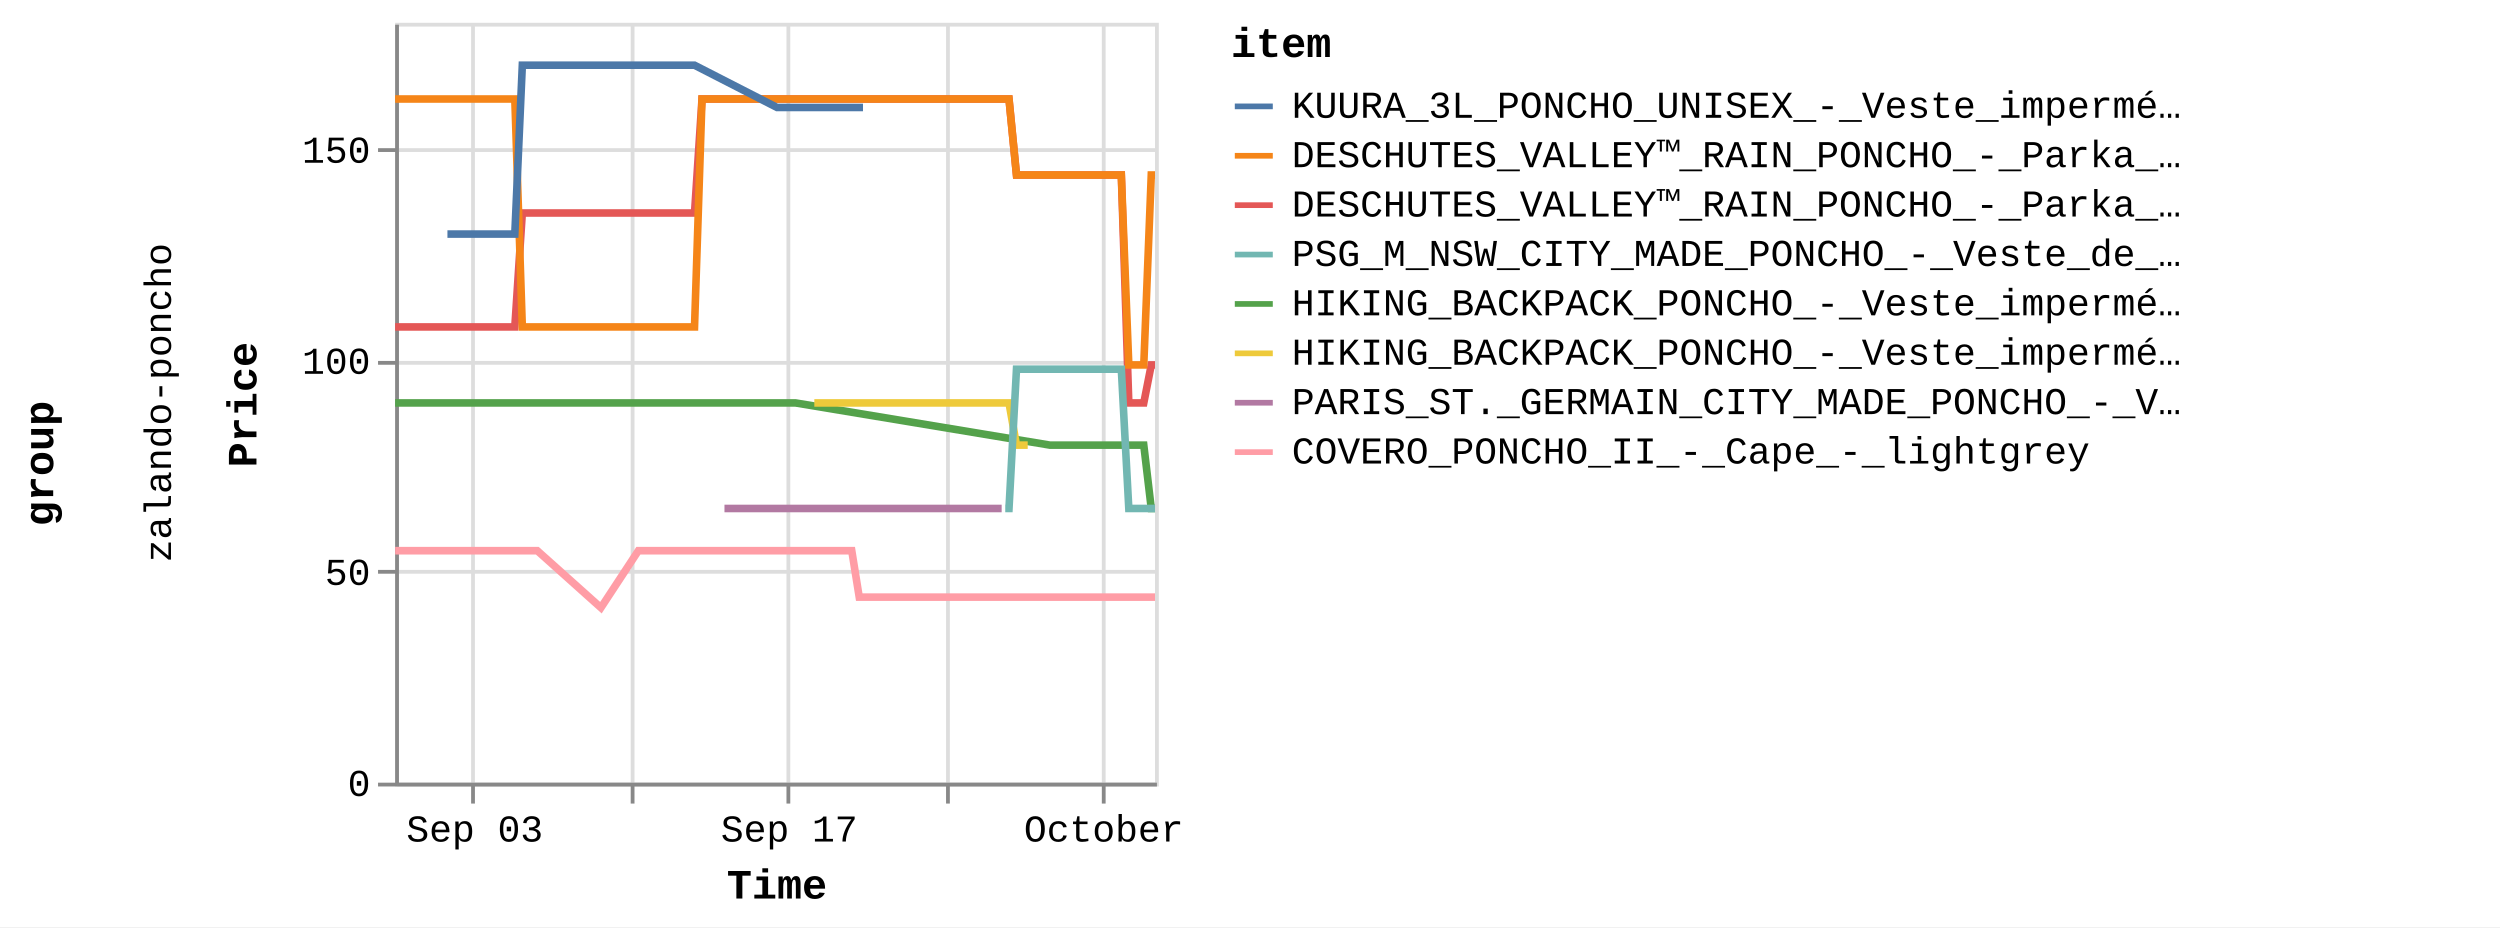
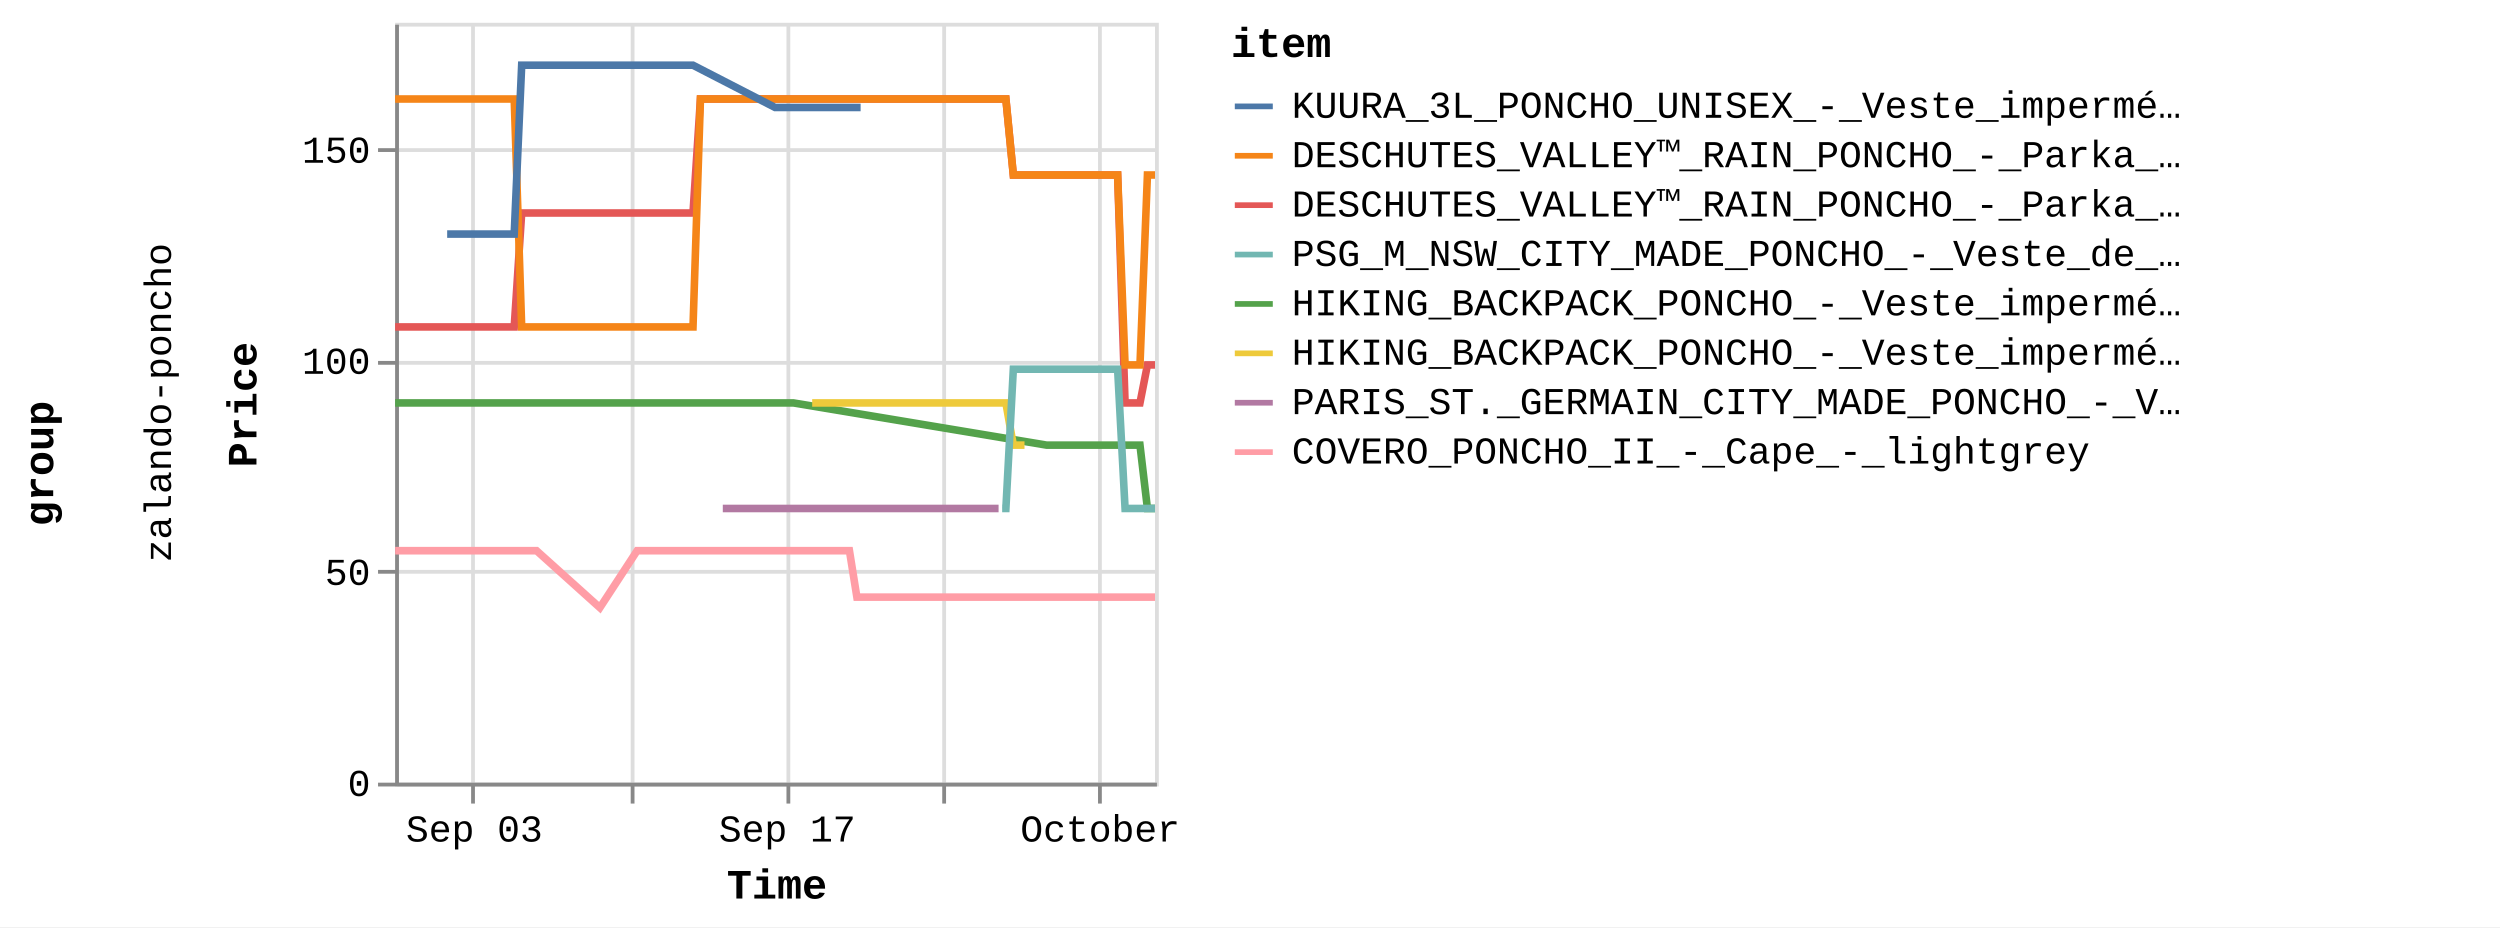
<svg xmlns="http://www.w3.org/2000/svg" version="1.1" class="marks" width="658" height="244" viewBox="0 0 658 244">
  <rect width="658" height="244" fill="white" />
  <g fill="none" stroke-miterlimit="10" transform="translate(104,6)">
    <g class="mark-group role-frame root" role="graphics-object" aria-roledescription="group mark container">
      <g transform="translate(0,0)">
        <path class="background" aria-hidden="true" d="M0,0h0v0h0Z" />
        <g>
          <g class="mark-group role-row-title row-title" role="graphics-object" aria-roledescription="group mark container">
            <g transform="translate(-78,116)">
              <path class="background" aria-hidden="true" d="M0,0h0v0h0Z" />
              <g>
                <g class="mark-group role-title">
                  <g transform="translate(-21,0)">
                    <path class="background" aria-hidden="true" d="M0,0h0v0h0Z" pointer-events="none" />
                    <g>
                      <g class="mark-text role-title-text" role="graphics-symbol" aria-roledescription="title" aria-label="Title text 'group'" pointer-events="none">
                        <text text-anchor="middle" transform="translate(0,0) rotate(-90) translate(0,9)" font-family="Liberation Mono" font-size="11px" font-weight="bold" fill="#000" opacity="1">group</text>
                      </g>
                    </g>
                    <path class="foreground" aria-hidden="true" d="" pointer-events="none" display="none" />
                  </g>
                </g>
              </g>
              <path class="foreground" aria-hidden="true" d="" display="none" />
            </g>
          </g>
          <g class="mark-group role-row-header row_header" role="graphics-object" aria-roledescription="group mark container">
            <g transform="translate(-47,0)">
              <path class="background" aria-hidden="true" d="M0,0h0v200h0Z" />
              <g>
                <g class="mark-group role-title">
                  <g transform="translate(-20,100)">
                    <path class="background" aria-hidden="true" d="M0,0h0v0h0Z" pointer-events="none" />
                    <g>
                      <g class="mark-text role-title-text" role="graphics-symbol" aria-roledescription="title" aria-label="Title text 'zalando-poncho'" pointer-events="none">
                        <text text-anchor="middle" transform="translate(0,0) rotate(-90) translate(0,8)" font-family="Liberation Mono" font-size="10px" fill="#000" opacity="1">zalando-poncho</text>
                      </g>
                    </g>
                    <path class="foreground" aria-hidden="true" d="" pointer-events="none" display="none" />
                  </g>
                </g>
              </g>
              <path class="foreground" aria-hidden="true" d="" display="none" />
            </g>
          </g>
          <g class="mark-group role-scope cell" role="graphics-object" aria-roledescription="group mark container">
            <g transform="translate(0,0)">
              <path class="background" aria-hidden="true" d="M0.5,0.5h200v200h-200Z" stroke="#ddd" />
              <g>
                <g class="mark-group role-axis" aria-hidden="true">
                  <g transform="translate(0.5,200.5)">
                    <path class="background" aria-hidden="true" d="M0,0h0v0h0Z" pointer-events="none" />
                    <g>
                      <g class="mark-rule role-axis-grid" pointer-events="none">
                        <line transform="translate(20,-200)" x2="0" y2="200" stroke="#ddd" stroke-width="1" opacity="1" />
                        <line transform="translate(62,-200)" x2="0" y2="200" stroke="#ddd" stroke-width="1" opacity="1" />
                        <line transform="translate(103,-200)" x2="0" y2="200" stroke="#ddd" stroke-width="1" opacity="1" />
-                         <line transform="translate(145,-200)" x2="0" y2="200" stroke="#ddd" stroke-width="1" opacity="1" />
-                         <line transform="translate(186,-200)" x2="0" y2="200" stroke="#ddd" stroke-width="1" opacity="1" />
+                         <line transform="translate(144,-200)" x2="0" y2="200" stroke="#ddd" stroke-width="1" opacity="1" />
+                         <line transform="translate(185,-200)" x2="0" y2="200" stroke="#ddd" stroke-width="1" opacity="1" />
                      </g>
                    </g>
                    <path class="foreground" aria-hidden="true" d="" pointer-events="none" display="none" />
                  </g>
                </g>
                <g class="mark-group role-axis" aria-hidden="true">
                  <g transform="translate(0.5,0.5)">
                    <path class="background" aria-hidden="true" d="M0,0h0v0h0Z" pointer-events="none" />
                    <g>
                      <g class="mark-rule role-axis-grid" pointer-events="none">
                        <line transform="translate(0,200)" x2="200" y2="0" stroke="#ddd" stroke-width="1" opacity="1" />
                        <line transform="translate(0,144)" x2="200" y2="0" stroke="#ddd" stroke-width="1" opacity="1" />
                        <line transform="translate(0,89)" x2="200" y2="0" stroke="#ddd" stroke-width="1" opacity="1" />
                        <line transform="translate(0,33)" x2="200" y2="0" stroke="#ddd" stroke-width="1" opacity="1" />
                      </g>
                    </g>
                    <path class="foreground" aria-hidden="true" d="" pointer-events="none" display="none" />
                  </g>
                </g>
-                 <g class="mark-group role-axis" role="graphics-symbol" aria-roledescription="axis" aria-label="X-axis titled 'Time' for a time scale with values from Wednesday, 30 August 2023, 12:58:24 PM to Tuesday, 03 October 2023, 8:51:00 AM">
+                 <g class="mark-group role-axis" role="graphics-symbol" aria-roledescription="axis" aria-label="X-axis titled 'Time' for a time scale with values from Wednesday, 30 August 2023, 12:58:24 PM to Tuesday, 03 October 2023, 12:59:48 PM">
                  <g transform="translate(0.5,200.5)">
                    <path class="background" aria-hidden="true" d="M0,0h0v0h0Z" pointer-events="none" />
                    <g>
                      <g class="mark-rule role-axis-tick" pointer-events="none">
                        <line transform="translate(20,0)" x2="0" y2="5" stroke="#888" stroke-width="1" opacity="1" />
                        <line transform="translate(62,0)" x2="0" y2="5" stroke="#888" stroke-width="1" opacity="1" />
                        <line transform="translate(103,0)" x2="0" y2="5" stroke="#888" stroke-width="1" opacity="1" />
-                         <line transform="translate(145,0)" x2="0" y2="5" stroke="#888" stroke-width="1" opacity="1" />
-                         <line transform="translate(186,0)" x2="0" y2="5" stroke="#888" stroke-width="1" opacity="1" />
+                         <line transform="translate(144,0)" x2="0" y2="5" stroke="#888" stroke-width="1" opacity="1" />
+                         <line transform="translate(185,0)" x2="0" y2="5" stroke="#888" stroke-width="1" opacity="1" />
                      </g>
                      <g class="mark-text role-axis-label" pointer-events="none">
-                         <text text-anchor="middle" transform="translate(20.45302,15)" font-family="Liberation Mono" font-size="10px" fill="#000" opacity="1">Sep 03</text>
-                         <text text-anchor="middle" transform="translate(61.8386,15)" font-family="Liberation Mono" font-size="10px" fill="#000" opacity="0">Sep 10</text>
-                         <text text-anchor="middle" transform="translate(103.2242,15)" font-family="Liberation Mono" font-size="10px" fill="#000" opacity="1">Sep 17</text>
-                         <text text-anchor="middle" transform="translate(144.6098,15)" font-family="Liberation Mono" font-size="10px" fill="#000" opacity="0">Sep 24</text>
-                         <text text-anchor="middle" transform="translate(185.9954,15)" font-family="Liberation Mono" font-size="10px" fill="#000" opacity="1">October</text>
+                         <text text-anchor="middle" transform="translate(20.34909,15)" font-family="Liberation Mono" font-size="10px" fill="#000" opacity="1">Sep 03</text>
+                         <text text-anchor="middle" transform="translate(61.52438,15)" font-family="Liberation Mono" font-size="10px" fill="#000" opacity="0">Sep 10</text>
+                         <text text-anchor="middle" transform="translate(102.6997,15)" font-family="Liberation Mono" font-size="10px" fill="#000" opacity="1">Sep 17</text>
+                         <text text-anchor="middle" transform="translate(143.875,15)" font-family="Liberation Mono" font-size="10px" fill="#000" opacity="0">Sep 24</text>
+                         <text text-anchor="middle" transform="translate(185.0502,15)" font-family="Liberation Mono" font-size="10px" fill="#000" opacity="1">October</text>
                      </g>
                      <g class="mark-rule role-axis-domain" pointer-events="none">
                        <line transform="translate(0,0)" x2="200" y2="0" stroke="#888" stroke-width="1" opacity="1" />
                      </g>
                      <g class="mark-text role-axis-title" pointer-events="none">
                        <text text-anchor="middle" transform="translate(100,30)" font-family="Liberation Mono" font-size="11px" font-weight="bold" fill="#000" opacity="1">Time</text>
                      </g>
                    </g>
                    <path class="foreground" aria-hidden="true" d="" pointer-events="none" display="none" />
                  </g>
                </g>
                <g class="mark-group role-axis" role="graphics-symbol" aria-roledescription="axis" aria-label="Y-axis titled 'Price' for a linear scale with values from 0 to 18,000">
                  <g transform="translate(0.5,0.5)">
                    <path class="background" aria-hidden="true" d="M0,0h0v0h0Z" pointer-events="none" />
                    <g>
                      <g class="mark-rule role-axis-tick" pointer-events="none">
                        <line transform="translate(0,200)" x2="-5" y2="0" stroke="#888" stroke-width="1" opacity="1" />
                        <line transform="translate(0,144)" x2="-5" y2="0" stroke="#888" stroke-width="1" opacity="1" />
                        <line transform="translate(0,89)" x2="-5" y2="0" stroke="#888" stroke-width="1" opacity="1" />
                        <line transform="translate(0,33)" x2="-5" y2="0" stroke="#888" stroke-width="1" opacity="1" />
                      </g>
                      <g class="mark-text role-axis-label" pointer-events="none">
                        <text text-anchor="end" transform="translate(-7,203)" font-family="Liberation Mono" font-size="10px" fill="#000" opacity="1">0</text>
                        <text text-anchor="end" transform="translate(-7,147.4444)" font-family="Liberation Mono" font-size="10px" fill="#000" opacity="1">50</text>
                        <text text-anchor="end" transform="translate(-7,91.88889)" font-family="Liberation Mono" font-size="10px" fill="#000" opacity="1">100</text>
                        <text text-anchor="end" transform="translate(-7,36.33333)" font-family="Liberation Mono" font-size="10px" fill="#000" opacity="1">150</text>
                      </g>
                      <g class="mark-rule role-axis-domain" pointer-events="none">
                        <line transform="translate(0,200)" x2="0" y2="-200" stroke="#888" stroke-width="1" opacity="1" />
                      </g>
                      <g class="mark-text role-axis-title" pointer-events="none">
                        <text text-anchor="middle" transform="translate(-35,100) rotate(-90) translate(0,-2)" font-family="Liberation Mono" font-size="11px" font-weight="bold" fill="#000" opacity="1">Price</text>
                      </g>
                    </g>
                    <path class="foreground" aria-hidden="true" d="" pointer-events="none" display="none" />
                  </g>
                </g>
                <g class="mark-group role-scope child_pathgroup" role="graphics-object" aria-roledescription="group mark container">
                  <g transform="translate(0,0)">
                    <path class="background" aria-hidden="true" d="M0,0h200v200h-200Z" />
                    <g>
                      <g class="mark-line role-mark child_marks" role="graphics-object" aria-roledescription="line mark container">
-                         <path aria-label="Time: Aug 30, 2023; Price: 10795; item: DESCHUTES_VALLEY™_RAIN_PONCHO_-_Parka_-_black" role="graphics-symbol" aria-roledescription="line mark" d="M0,80.056L0.96,80.056L1.94,80.056L3.911,80.056L4.895,80.056L5.914,80.056L6.867,80.056L7.851,80.056L9.825,80.056L10.808,80.056L11.824,80.056L12.778,80.056L13.764,80.056L15.735,80.056L16.72,80.056L17.724,80.056L18.689,80.056L19.676,80.056L21.647,80.056L23.34,80.056L23.639,80.056L24.603,80.056L25.589,80.056L27.559,80.056L28.547,80.056L29.564,80.056L30.514,80.056L31.499,80.056L33.477,50.056L34.463,50.056L35.475,50.056L36.429,50.056L37.412,50.056L39.383,50.056L40.369,50.056L41.39,50.056L42.339,50.056L43.325,50.056L45.298,50.056L46.282,50.056L47.298,50.056L48.253,50.056L49.238,50.056L51.829,50.056L52.192,50.056L53.208,50.056L54.163,50.056L55.149,50.056L57.118,50.056L58.105,50.056L59.109,50.056L60.075,50.056L61.061,50.056L63.032,50.056L64.017,50.056L65.021,50.056L65.987,50.056L66.972,50.056L68.943,50.056L69.929,50.056L70.951,50.056L71.9,50.056L72.884,50.056L74.856,50.056L75.841,50.056L76.86,50.056L77.812,50.056L78.798,50.056L80.769,20.056L81.754,20.056L82.775,20.056L83.295,20.056L83.725,20.056L84.71,20.056L86.68,20.056L87.665,20.056L88.687,20.056L89.638,20.056L90.622,20.056L92.592,20.056L93.578,20.056L94.595,20.056L95.548,20.056L96.534,20.056L98.504,20.056L99.49,20.056L100.493,20.056L101.461,20.056L102.445,20.056L104.416,20.056L105.402,20.056L106.407,20.056L107.372,20.056L108.358,20.056L110.329,20.056L111.314,20.056L112.337,20.056L113.286,20.056L114.271,20.056L116.24,20.056L117.226,20.056L118.248,20.056L119.197,20.056L120.183,20.056L122.152,20.056L123.14,20.056L124.161,20.056L125.11,20.056L126.094,20.056L128.065,20.056L129.051,20.056L130.074,20.056L131.022,20.056L132.008,20.056L133.978,20.056L134.963,20.056L135.982,20.056L136.934,20.056L137.919,20.056L139.89,20.056L140.876,20.056L141.88,20.056L142.846,20.056L143.832,20.056L145.802,20.056L146.788,20.056L147.793,20.056L148.759,20.056L149.743,20.056L151.715,20.056L152.701,20.056L153.724,20.056L154.671,20.056L155.655,20.056L157.626,20.056L158.613,20.056L159.637,20.056L160.582,20.056L161.568,20.056L163.539,40.056L164.523,40.056L165.546,40.056L166.495,40.056L167.482,40.056L169.451,40.056L170.436,40.056L171.458,40.056L172.407,40.056L175.363,40.056L176.348,40.056L177.366,40.056L178.32,40.056L179.305,40.056L181.275,40.056L182.261,40.056L183.267,40.056L184.231,40.056L185.216,40.056L187.188,40.056L188.174,40.056L189.182,40.056L190.144,40.056L191.13,40.056L193.1,100.056L194.086,100.056L195.107,100.056L196.057,100.056L197.042,100.056L199.013,90.056L200,90.056" stroke="#e45756" stroke-width="2" />
-                       </g>
-                     </g>
-                     <path class="foreground" aria-hidden="true" d="" display="none" />
-                   </g>
-                   <g transform="translate(0,0)">
-                     <path class="background" aria-hidden="true" d="M0,0h200v200h-200Z" />
-                     <g>
-                       <g class="mark-line role-mark child_marks" role="graphics-object" aria-roledescription="line mark container">
-                         <path aria-label="Time: Aug 30, 2023; Price: 8995; item: HIKING_BACKPACK_PONCHO_-_Veste_imperméable_-_blue" role="graphics-symbol" aria-roledescription="line mark" d="M0,100.056L0.96,100.056L1.94,100.056L3.911,100.056L4.895,100.056L5.914,100.056L6.867,100.056L7.851,100.056L9.825,100.056L10.808,100.056L11.824,100.056L12.778,100.056L13.764,100.056L15.735,100.056L16.72,100.056L17.724,100.056L18.689,100.056L19.676,100.056L21.647,100.056L23.34,100.056L23.639,100.056L69.929,100.056L70.951,100.056L71.9,100.056L72.884,100.056L74.856,100.056L75.841,100.056L76.86,100.056L77.812,100.056L78.798,100.056L80.769,100.056L81.754,100.056L82.775,100.056L83.295,100.056L83.725,100.056L84.71,100.056L86.68,100.056L87.665,100.056L88.687,100.056L89.638,100.056L90.622,100.056L92.592,100.056L93.578,100.056L94.595,100.056L95.548,100.056L96.534,100.056L98.504,100.056L99.49,100.056L100.493,100.056L101.461,100.056L102.445,100.056L104.416,100.056L105.402,100.056L172.407,111.167L175.363,111.167L176.348,111.167L177.366,111.167L178.32,111.167L179.305,111.167L181.275,111.167L182.261,111.167L183.267,111.167L184.231,111.167L185.216,111.167L187.188,111.167L188.174,111.167L189.182,111.167L190.144,111.167L191.13,111.167L193.1,111.167L194.086,111.167L195.107,111.167L196.057,111.167L197.042,111.167L199.013,127.833L200,127.833" stroke="#54a24b" stroke-width="2" />
-                       </g>
-                     </g>
-                     <path class="foreground" aria-hidden="true" d="" display="none" />
-                   </g>
-                   <g transform="translate(0,0)">
-                     <path class="background" aria-hidden="true" d="M0,0h200v200h-200Z" />
-                     <g>
-                       <g class="mark-line role-mark child_marks" role="graphics-object" aria-roledescription="line mark container">
-                         <path aria-label="Time: Aug 30, 2023; Price: 16195; item: DESCHUTES_VALLEY™_RAIN_PONCHO_-_Parka_-_vista_blue" role="graphics-symbol" aria-roledescription="line mark" d="M0,20.056L0.96,20.056L1.94,20.056L3.911,20.056L4.895,20.056L5.914,20.056L6.867,20.056L7.851,20.056L9.825,20.056L10.808,20.056L11.824,20.056L12.778,20.056L13.764,20.056L15.735,20.056L16.72,20.056L17.724,20.056L18.689,20.056L19.676,20.056L21.647,20.056L23.34,20.056L23.639,20.056L24.603,20.056L25.589,20.056L27.56,20.056L28.547,20.056L29.564,20.056L30.514,20.056L31.499,20.056L33.477,80.056L34.463,80.056L35.475,80.056L36.429,80.056L37.412,80.056L39.383,80.056L40.369,80.056L41.39,80.056L42.339,80.056L43.325,80.056L45.298,80.056L46.282,80.056L47.298,80.056L48.253,80.056L49.238,80.056L51.829,80.056L52.192,80.056L53.208,80.056L54.163,80.056L55.149,80.056L57.118,80.056L58.105,80.056L59.109,80.056L60.075,80.056L61.061,80.056L63.032,80.056L64.017,80.056L65.021,80.056L65.987,80.056L66.972,80.056L68.943,80.056L69.929,80.056L70.951,80.056L71.9,80.056L72.884,80.056L74.856,80.056L75.841,80.056L76.86,80.056L77.812,80.056L78.798,80.056L80.769,20.056L81.754,20.056L82.775,20.056L83.295,20.056L83.724,20.056L84.71,20.056L86.68,20.056L87.665,20.056L88.687,20.056L89.638,20.056L90.622,20.056L92.592,20.056L93.578,20.056L94.595,20.056L95.548,20.056L96.534,20.056L98.504,20.056L99.49,20.056L100.493,20.056L101.461,20.056L102.445,20.056L104.416,20.056L105.402,20.056L106.407,20.056L107.372,20.056L108.358,20.056L110.329,20.056L111.314,20.056L112.337,20.056L113.286,20.056L114.271,20.056L116.24,20.056L117.226,20.056L118.248,20.056L119.197,20.056L120.183,20.056L122.152,20.056L123.14,20.056L124.161,20.056L125.11,20.056L126.094,20.056L128.065,20.056L129.051,20.056L130.074,20.056L131.022,20.056L132.008,20.056L133.978,20.056L134.963,20.056L135.982,20.056L136.934,20.056L137.919,20.056L139.889,20.056L140.876,20.056L141.88,20.056L142.846,20.056L143.832,20.056L145.802,20.056L146.788,20.056L147.793,20.056L148.759,20.056L149.743,20.056L151.715,20.056L152.701,20.056L153.724,20.056L154.671,20.056L155.655,20.056L157.626,20.056L158.613,20.056L159.637,20.056L160.582,20.056L161.568,20.056L163.539,40.056L164.524,40.056L165.546,40.056L166.495,40.056L167.482,40.056L169.451,40.056L170.436,40.056L171.458,40.056L172.407,40.056L175.363,40.056L176.348,40.056L177.366,40.056L178.32,40.056L179.305,40.056L181.275,40.056L182.261,40.056L183.267,40.056L184.231,40.056L185.216,40.056L187.188,40.056L188.174,40.056L189.182,40.056L190.144,40.056L191.13,40.056L193.1,90.056L194.086,90.056L195.107,90.056L196.057,90.056L197.042,90.056L199.013,40.056L200,40.056" stroke="#f58518" stroke-width="2" />
-                       </g>
-                     </g>
-                     <path class="foreground" aria-hidden="true" d="" display="none" />
-                   </g>
-                   <g transform="translate(0,0)">
-                     <path class="background" aria-hidden="true" d="M0,0h200v200h-200Z" />
-                     <g>
-                       <g class="mark-line role-mark child_marks" role="graphics-object" aria-roledescription="line mark container">
-                         <path aria-label="Time: Aug 30, 2023; Price: 5495; item: COVERO_PONCHO_II_-_Cape_-_lightgrey" role="graphics-symbol" aria-roledescription="line mark" d="M0,138.944L0.96,138.944L1.94,138.944L3.911,138.944L4.895,138.944L5.914,138.944L6.867,138.944L7.851,138.944L9.825,138.944L10.808,138.944L16.72,138.944L17.724,138.944L18.689,138.944L19.676,138.944L21.647,138.944L23.34,138.944L23.639,138.944L24.603,138.944L25.589,138.944L27.56,138.944L28.547,138.944L29.564,138.944L30.514,138.944L31.499,138.944L33.477,138.944L34.463,138.944L35.475,138.944L36.429,138.944L37.412,138.944L54.163,153.944L64.017,138.944L65.021,138.944L65.987,138.944L66.972,138.944L68.943,138.944L69.929,138.944L70.951,138.944L71.9,138.944L72.884,138.944L74.856,138.944L75.841,138.944L76.86,138.944L77.812,138.944L78.798,138.944L80.769,138.944L81.754,138.944L82.775,138.944L83.295,138.944L83.725,138.944L84.71,138.944L86.68,138.944L87.665,138.944L88.687,138.944L89.638,138.944L90.622,138.944L92.592,138.944L93.578,138.944L94.595,138.944L95.548,138.944L96.534,138.944L98.504,138.944L99.49,138.944L100.493,138.944L101.461,138.944L102.445,138.944L104.416,138.944L105.402,138.944L106.407,138.944L107.372,138.944L108.359,138.944L110.33,138.944L111.314,138.944L112.337,138.944L113.286,138.944L114.271,138.944L116.24,138.944L117.226,138.944L118.248,138.944L119.197,138.944L120.183,138.944L122.152,151.167L123.14,151.167L124.161,151.167L125.11,151.167L126.095,151.167L128.065,151.167L129.051,151.167L130.074,151.167L131.022,151.167L132.008,151.167L133.978,151.167L134.963,151.167L135.982,151.167L140.876,151.167L141.88,151.167L142.846,151.167L143.832,151.167L145.802,151.167L146.788,151.167L147.794,151.167L148.759,151.167L149.743,151.167L151.715,151.167L152.701,151.167L153.724,151.167L154.671,151.167L155.655,151.167L157.626,151.167L158.614,151.167L159.637,151.167L160.582,151.167L161.569,151.167L163.539,151.167L164.524,151.167L165.546,151.167L166.495,151.167L167.482,151.167L169.451,151.167L170.436,151.167L171.458,151.167L172.407,151.167L175.363,151.167L176.348,151.167L177.366,151.167L178.32,151.167L179.305,151.167L181.275,151.167L182.261,151.167L183.267,151.167L184.231,151.167L185.216,151.167L187.188,151.167L188.174,151.167L189.182,151.167L190.144,151.167L191.13,151.167L193.1,151.167L194.086,151.167L195.107,151.167L196.057,151.167L197.042,151.167L199.013,151.167L200,151.167" stroke="#ff9da6" stroke-width="2" />
-                       </g>
-                     </g>
-                     <path class="foreground" aria-hidden="true" d="" display="none" />
-                   </g>
-                   <g transform="translate(0,0)">
-                     <path class="background" aria-hidden="true" d="M0,0h200v200h-200Z" />
-                     <g>
-                       <g class="mark-line role-mark child_marks" role="graphics-object" aria-roledescription="line mark container">
-                         <path aria-label="Time: Sep 01, 2023; Price: 12995; item: KUURA_3L_PONCHO_UNISEX_-_Veste_imperméable_-_green" role="graphics-symbol" aria-roledescription="line mark" d="M13.764,55.611L15.735,55.611L16.72,55.611L17.724,55.611L28.547,55.611L29.564,55.611L30.514,55.611L31.499,55.611L33.477,11.167L34.463,11.167L35.475,11.167L36.429,11.167L37.412,11.167L39.383,11.167L40.369,11.167L41.391,11.167L42.339,11.167L43.325,11.167L45.298,11.167L46.282,11.167L47.298,11.167L48.253,11.167L49.238,11.167L51.829,11.167L52.192,11.167L53.208,11.167L54.163,11.167L55.149,11.167L57.118,11.167L58.105,11.167L59.109,11.167L60.075,11.167L61.061,11.167L63.032,11.167L64.017,11.167L65.021,11.167L65.987,11.167L66.972,11.167L68.943,11.167L69.929,11.167L70.951,11.167L71.9,11.167L74.856,11.167L75.841,11.167L76.86,11.167L77.812,11.167L78.798,11.167L100.493,22.278L101.461,22.278L102.445,22.278L104.416,22.278L105.402,22.278L106.407,22.278L107.372,22.278L108.359,22.278L110.329,22.278L111.314,22.278L112.337,22.278L117.226,22.278L118.248,22.278L119.197,22.278L120.183,22.278L122.152,22.278L123.14,22.278" stroke="#4c78a8" stroke-width="2" />
-                       </g>
-                     </g>
-                     <path class="foreground" aria-hidden="true" d="" display="none" />
-                   </g>
-                   <g transform="translate(0,0)">
-                     <path class="background" aria-hidden="true" d="M0,0h200v200h-200Z" />
-                     <g>
-                       <g class="mark-line role-mark child_marks" role="graphics-object" aria-roledescription="line mark container">
-                         <path aria-label="Time: Sep 14, 2023; Price: 6495; item: PARIS_ST._GERMAIN_CITY_MADE_PONCHO_-_Veste_de_survêtement_-_aura_white" role="graphics-symbol" aria-roledescription="line mark" d="M86.68,127.833L87.665,127.833L88.687,127.833L89.638,127.833L90.622,127.833L92.592,127.833L93.578,127.833L98.504,127.833L105.402,127.833L106.407,127.833L107.372,127.833L108.359,127.833L110.33,127.833L111.314,127.833L112.337,127.833L113.286,127.833L114.271,127.833L116.24,127.833L117.226,127.833L118.248,127.833L119.197,127.833L120.183,127.833L122.152,127.833L123.14,127.833L124.161,127.833L125.11,127.833L126.094,127.833L128.065,127.833L129.051,127.833L130.074,127.833L131.022,127.833L132.008,127.833L133.978,127.833L134.963,127.833L135.982,127.833L136.934,127.833L137.919,127.833L139.89,127.833L140.876,127.833L141.88,127.833L142.846,127.833L143.832,127.833L145.802,127.833L146.788,127.833L147.793,127.833L148.759,127.833L149.743,127.833L151.715,127.833L152.701,127.833L153.724,127.833L154.671,127.833L155.655,127.833L157.626,127.833L158.614,127.833L159.637,127.833" stroke="#b279a2" stroke-width="2" />
-                       </g>
-                     </g>
-                     <path class="foreground" aria-hidden="true" d="" display="none" />
-                   </g>
-                   <g transform="translate(0,0)">
-                     <path class="background" aria-hidden="true" d="M0,0h200v200h-200Z" />
-                     <g>
-                       <g class="mark-line role-mark child_marks" role="graphics-object" aria-roledescription="line mark container">
-                         <path aria-label="Time: Sep 18, 2023; Price: 8995; item: HIKING_BACKPACK_PONCHO_-_Veste_imperméable_-_indian_red" role="graphics-symbol" aria-roledescription="line mark" d="M110.33,100.056L111.314,100.056L112.337,100.056L113.286,100.056L114.271,100.056L116.24,100.056L117.226,100.056L154.671,100.056L155.655,100.056L157.626,100.056L158.613,100.056L159.637,100.056L160.582,100.056L161.569,100.056L163.539,111.167L164.524,111.167L165.546,111.167L166.495,111.167" stroke="#eeca3b" stroke-width="2" />
-                       </g>
-                     </g>
-                     <path class="foreground" aria-hidden="true" d="" display="none" />
-                   </g>
-                   <g transform="translate(0,0)">
-                     <path class="background" aria-hidden="true" d="M0,0h200v200h-200Z" />
-                     <g>
-                       <g class="mark-line role-mark child_marks" role="graphics-object" aria-roledescription="line mark container">
-                         <path aria-label="Time: Sep 26, 2023; Price: 6495; item: PSG_M_NSW_CITY_MADE_PONCHO_-_Veste_de_survêtement_-_aura_white" role="graphics-symbol" aria-roledescription="line mark" d="M160.582,127.833L161.569,127.833L163.539,91.167L164.524,91.167L165.546,91.167L166.495,91.167L167.482,91.167L169.451,91.167L170.436,91.167L171.458,91.167L172.407,91.167L175.363,91.167L176.348,91.167L177.366,91.167L178.32,91.167L179.305,91.167L181.275,91.167L182.261,91.167L183.267,91.167L184.231,91.167L185.216,91.167L187.188,91.167L188.174,91.167L189.182,91.167L190.144,91.167L191.13,91.167L193.1,127.833L194.086,127.833L195.107,127.833L196.057,127.833L197.042,127.833L199.013,127.833L200,127.833" stroke="#72b7b2" stroke-width="2" />
+                         <path aria-label="Time: Aug 30, 2023; Price: 10795; item: DESCHUTES_VALLEY™_RAIN_PONCHO_-_Parka_-_black" role="graphics-symbol" aria-roledescription="line mark" d="M0,80.056L0.955,80.056L1.93,80.056L3.891,80.056L4.87,80.056L5.884,80.056L6.832,80.056L7.811,80.056L9.775,80.056L10.753,80.056L11.764,80.056L12.713,80.056L13.694,80.056L15.655,80.056L16.635,80.056L17.634,80.056L18.594,80.056L19.576,80.056L21.537,80.056L23.222,80.056L23.519,80.056L24.478,80.056L25.459,80.056L27.419,80.056L28.402,80.056L29.414,80.056L30.359,80.056L31.339,80.056L33.307,50.056L34.288,50.056L35.295,50.056L36.244,50.056L37.222,50.056L39.183,50.056L40.163,50.056L41.18,50.056L42.124,50.056L43.105,50.056L45.068,50.056L46.047,50.056L47.058,50.056L48.007,50.056L48.988,50.056L51.565,50.056L51.927,50.056L52.938,50.056L53.887,50.056L54.869,50.056L56.828,50.056L57.81,50.056L58.809,50.056L59.77,50.056L60.751,50.056L62.712,50.056L63.691,50.056L64.691,50.056L65.651,50.056L66.632,50.056L68.592,50.056L69.573,50.056L70.591,50.056L71.534,50.056L72.514,50.056L74.476,50.056L75.455,50.056L76.469,50.056L77.416,50.056L78.398,50.056L80.358,20.056L81.339,20.056L82.354,20.056L82.872,20.056L83.299,20.056L84.28,20.056L86.24,20.056L87.22,20.056L88.236,20.056L89.182,20.056L90.161,20.056L92.121,20.056L93.102,20.056L94.115,20.056L95.063,20.056L96.043,20.056L98.004,20.056L98.985,20.056L99.982,20.056L100.945,20.056L101.924,20.056L103.885,20.056L104.867,20.056L105.866,20.056L106.827,20.056L107.808,20.056L109.769,20.056L110.749,20.056L111.766,20.056L112.71,20.056L113.691,20.056L115.649,20.056L116.63,20.056L117.647,20.056L118.591,20.056L119.572,20.056L121.532,20.056L122.514,20.056L123.53,20.056L124.474,20.056L125.454,20.056L127.414,20.056L128.395,20.056L129.413,20.056L130.356,20.056L131.337,20.056L133.297,20.056L134.278,20.056L135.291,20.056L136.238,20.056L137.218,20.056L139.179,20.056L140.16,20.056L141.159,20.056L142.121,20.056L143.102,20.056L145.061,20.056L146.042,20.056L147.042,20.056L148.003,20.056L148.982,20.056L150.944,20.056L151.925,20.056L152.943,20.056L153.885,20.056L154.864,20.056L156.825,20.056L157.807,20.056L158.826,20.056L159.766,20.056L160.747,20.056L162.708,40.056L163.687,40.056L164.705,40.056L165.649,40.056L166.631,40.056L168.59,40.056L169.57,40.056L170.587,40.056L171.531,40.056L174.472,40.056L175.452,40.056L176.465,40.056L177.414,40.056L178.394,40.056L180.354,40.056L181.334,40.056L182.335,40.056L183.295,40.056L184.275,40.056L186.237,40.056L187.217,40.056L188.221,40.056L189.177,40.056L190.159,40.056L192.119,100.056L193.1,100.056L194.116,100.056L195.061,100.056L196.041,100.056L198.002,90.056L198.984,90.056L200,90.056" stroke="#e45756" stroke-width="2" />
+                       </g>
+                     </g>
+                     <path class="foreground" aria-hidden="true" d="" display="none" />
+                   </g>
+                   <g transform="translate(0,0)">
+                     <path class="background" aria-hidden="true" d="M0,0h200v200h-200Z" />
+                     <g>
+                       <g class="mark-line role-mark child_marks" role="graphics-object" aria-roledescription="line mark container">
+                         <path aria-label="Time: Aug 30, 2023; Price: 8995; item: HIKING_BACKPACK_PONCHO_-_Veste_imperméable_-_blue" role="graphics-symbol" aria-roledescription="line mark" d="M0,100.056L0.955,100.056L1.931,100.056L3.891,100.056L4.87,100.056L5.884,100.056L6.832,100.056L7.811,100.056L9.775,100.056L10.753,100.056L11.764,100.056L12.713,100.056L13.694,100.056L15.655,100.056L16.635,100.056L17.634,100.056L18.594,100.056L19.576,100.056L21.537,100.056L23.222,100.056L23.519,100.056L69.573,100.056L70.591,100.056L71.534,100.056L72.514,100.056L74.476,100.056L75.455,100.056L76.469,100.056L77.416,100.056L78.398,100.056L80.358,100.056L81.339,100.056L82.354,100.056L82.872,100.056L83.299,100.056L84.28,100.056L86.24,100.056L87.22,100.056L88.236,100.056L89.182,100.056L90.161,100.056L92.121,100.056L93.102,100.056L94.115,100.056L95.063,100.056L96.043,100.056L98.004,100.056L98.985,100.056L99.982,100.056L100.945,100.056L101.924,100.056L103.885,100.056L104.867,100.056L171.531,111.167L174.472,111.167L175.452,111.167L176.465,111.167L177.414,111.167L178.394,111.167L180.354,111.167L181.334,111.167L182.335,111.167L183.295,111.167L184.275,111.167L186.237,111.167L187.217,111.167L188.221,111.167L189.177,111.167L190.159,111.167L192.119,111.167L193.1,111.167L194.116,111.167L195.061,111.167L196.041,111.167L198.002,127.833L198.984,127.833L200,127.833" stroke="#54a24b" stroke-width="2" />
+                       </g>
+                     </g>
+                     <path class="foreground" aria-hidden="true" d="" display="none" />
+                   </g>
+                   <g transform="translate(0,0)">
+                     <path class="background" aria-hidden="true" d="M0,0h200v200h-200Z" />
+                     <g>
+                       <g class="mark-line role-mark child_marks" role="graphics-object" aria-roledescription="line mark container">
+                         <path aria-label="Time: Aug 30, 2023; Price: 16195; item: DESCHUTES_VALLEY™_RAIN_PONCHO_-_Parka_-_vista_blue" role="graphics-symbol" aria-roledescription="line mark" d="M0,20.056L0.955,20.056L1.931,20.056L3.891,20.056L4.87,20.056L5.884,20.056L6.832,20.056L7.811,20.056L9.775,20.056L10.753,20.056L11.764,20.056L12.713,20.056L13.694,20.056L15.655,20.056L16.635,20.056L17.634,20.056L18.594,20.056L19.576,20.056L21.537,20.056L23.222,20.056L23.519,20.056L24.478,20.056L25.459,20.056L27.419,20.056L28.402,20.056L29.414,20.056L30.359,20.056L31.339,20.056L33.307,80.056L34.288,80.056L35.295,80.056L36.244,80.056L37.222,80.056L39.183,80.056L40.163,80.056L41.18,80.056L42.124,80.056L43.105,80.056L45.068,80.056L46.047,80.056L47.058,80.056L48.007,80.056L48.988,80.056L51.565,80.056L51.927,80.056L52.938,80.056L53.887,80.056L54.869,80.056L56.828,80.056L57.81,80.056L58.809,80.056L59.77,80.056L60.751,80.056L62.712,80.056L63.691,80.056L64.691,80.056L65.651,80.056L66.632,80.056L68.592,80.056L69.573,80.056L70.591,80.056L71.534,80.056L72.514,80.056L74.476,80.056L75.455,80.056L76.469,80.056L77.416,80.056L78.398,80.056L80.358,20.056L81.339,20.056L82.354,20.056L82.872,20.056L83.299,20.056L84.28,20.056L86.24,20.056L87.22,20.056L88.236,20.056L89.182,20.056L90.161,20.056L92.121,20.056L93.102,20.056L94.115,20.056L95.063,20.056L96.043,20.056L98.004,20.056L98.985,20.056L99.982,20.056L100.945,20.056L101.924,20.056L103.885,20.056L104.867,20.056L105.866,20.056L106.827,20.056L107.808,20.056L109.769,20.056L110.749,20.056L111.766,20.056L112.71,20.056L113.691,20.056L115.649,20.056L116.63,20.056L117.647,20.056L118.591,20.056L119.572,20.056L121.532,20.056L122.514,20.056L123.53,20.056L124.474,20.056L125.454,20.056L127.414,20.056L128.395,20.056L129.413,20.056L130.356,20.056L131.337,20.056L133.297,20.056L134.278,20.056L135.291,20.056L136.238,20.056L137.218,20.056L139.179,20.056L140.16,20.056L141.159,20.056L142.121,20.056L143.102,20.056L145.061,20.056L146.042,20.056L147.042,20.056L148.003,20.056L148.982,20.056L150.944,20.056L151.925,20.056L152.943,20.056L153.885,20.056L154.864,20.056L156.825,20.056L157.807,20.056L158.826,20.056L159.766,20.056L160.747,20.056L162.708,40.056L163.687,40.056L164.705,40.056L165.649,40.056L166.631,40.056L168.59,40.056L169.57,40.056L170.587,40.056L171.531,40.056L174.472,40.056L175.452,40.056L176.465,40.056L177.414,40.056L178.394,40.056L180.354,40.056L181.334,40.056L182.335,40.056L183.295,40.056L184.275,40.056L186.237,40.056L187.217,40.056L188.221,40.056L189.177,40.056L190.159,40.056L192.119,90.056L193.1,90.056L194.116,90.056L195.061,90.056L196.041,90.056L198.002,40.056L198.984,40.056L200,40.056" stroke="#f58518" stroke-width="2" />
+                       </g>
+                     </g>
+                     <path class="foreground" aria-hidden="true" d="" display="none" />
+                   </g>
+                   <g transform="translate(0,0)">
+                     <path class="background" aria-hidden="true" d="M0,0h200v200h-200Z" />
+                     <g>
+                       <g class="mark-line role-mark child_marks" role="graphics-object" aria-roledescription="line mark container">
+                         <path aria-label="Time: Aug 30, 2023; Price: 5495; item: COVERO_PONCHO_II_-_Cape_-_lightgrey" role="graphics-symbol" aria-roledescription="line mark" d="M0,138.944L0.955,138.944L1.931,138.944L3.891,138.944L4.871,138.944L5.884,138.944L6.832,138.944L7.811,138.944L9.775,138.944L10.753,138.944L16.635,138.944L17.634,138.944L18.594,138.944L19.576,138.944L21.537,138.944L23.222,138.944L23.519,138.944L24.478,138.944L25.459,138.944L27.42,138.944L28.402,138.944L29.414,138.944L30.359,138.944L31.339,138.944L33.307,138.944L34.288,138.944L35.295,138.944L36.244,138.944L37.222,138.944L53.887,153.944L63.691,138.944L64.691,138.944L65.651,138.944L66.632,138.944L68.592,138.944L69.573,138.944L70.591,138.944L71.534,138.944L72.514,138.944L74.476,138.944L75.455,138.944L76.469,138.944L77.416,138.944L78.398,138.944L80.358,138.944L81.339,138.944L82.354,138.944L82.872,138.944L83.299,138.944L84.28,138.944L86.24,138.944L87.22,138.944L88.236,138.944L89.182,138.944L90.161,138.944L92.121,138.944L93.102,138.944L94.115,138.944L95.063,138.944L96.043,138.944L98.004,138.944L98.985,138.944L99.982,138.944L100.945,138.944L101.924,138.944L103.885,138.944L104.867,138.944L105.866,138.944L106.827,138.944L107.808,138.944L109.769,138.944L110.749,138.944L111.766,138.944L112.71,138.944L113.691,138.944L115.649,138.944L116.63,138.944L117.647,138.944L118.591,138.944L119.572,138.944L121.532,151.167L122.514,151.167L123.53,151.167L124.474,151.167L125.454,151.167L127.414,151.167L128.395,151.167L129.413,151.167L130.356,151.167L131.337,151.167L133.297,151.167L134.278,151.167L135.291,151.167L140.16,151.167L141.159,151.167L142.121,151.167L143.102,151.167L145.061,151.167L146.042,151.167L147.043,151.167L148.003,151.167L148.982,151.167L150.944,151.167L151.925,151.167L152.943,151.167L153.885,151.167L154.864,151.167L156.825,151.167L157.808,151.167L158.826,151.167L159.766,151.167L160.748,151.167L162.708,151.167L163.688,151.167L164.705,151.167L165.649,151.167L166.631,151.167L168.59,151.167L169.57,151.167L170.587,151.167L171.531,151.167L174.472,151.167L175.452,151.167L176.465,151.167L177.414,151.167L178.394,151.167L180.354,151.167L181.334,151.167L182.335,151.167L183.295,151.167L184.275,151.167L186.237,151.167L187.217,151.167L188.221,151.167L189.178,151.167L190.159,151.167L192.119,151.167L193.1,151.167L194.116,151.167L195.061,151.167L196.041,151.167L198.002,151.167L198.984,151.167L200,151.167" stroke="#ff9da6" stroke-width="2" />
+                       </g>
+                     </g>
+                     <path class="foreground" aria-hidden="true" d="" display="none" />
+                   </g>
+                   <g transform="translate(0,0)">
+                     <path class="background" aria-hidden="true" d="M0,0h200v200h-200Z" />
+                     <g>
+                       <g class="mark-line role-mark child_marks" role="graphics-object" aria-roledescription="line mark container">
+                         <path aria-label="Time: Sep 01, 2023; Price: 12995; item: KUURA_3L_PONCHO_UNISEX_-_Veste_imperméable_-_green" role="graphics-symbol" aria-roledescription="line mark" d="M13.694,55.611L15.655,55.611L16.635,55.611L17.634,55.611L28.402,55.611L29.414,55.611L30.359,55.611L31.339,55.611L33.307,11.167L34.288,11.167L35.295,11.167L36.244,11.167L37.222,11.167L39.183,11.167L40.163,11.167L41.18,11.167L42.124,11.167L43.105,11.167L45.068,11.167L46.047,11.167L47.058,11.167L48.007,11.167L48.988,11.167L51.565,11.167L51.927,11.167L52.938,11.167L53.887,11.167L54.869,11.167L56.828,11.167L57.81,11.167L58.809,11.167L59.77,11.167L60.751,11.167L62.712,11.167L63.691,11.167L64.691,11.167L65.651,11.167L66.632,11.167L68.592,11.167L69.573,11.167L70.591,11.167L71.534,11.167L74.476,11.167L75.455,11.167L76.469,11.167L77.416,11.167L78.398,11.167L99.982,22.278L100.945,22.278L101.924,22.278L103.885,22.278L104.867,22.278L105.866,22.278L106.827,22.278L107.808,22.278L109.769,22.278L110.749,22.278L111.766,22.278L116.63,22.278L117.647,22.278L118.591,22.278L119.572,22.278L121.532,22.278L122.514,22.278" stroke="#4c78a8" stroke-width="2" />
+                       </g>
+                     </g>
+                     <path class="foreground" aria-hidden="true" d="" display="none" />
+                   </g>
+                   <g transform="translate(0,0)">
+                     <path class="background" aria-hidden="true" d="M0,0h200v200h-200Z" />
+                     <g>
+                       <g class="mark-line role-mark child_marks" role="graphics-object" aria-roledescription="line mark container">
+                         <path aria-label="Time: Sep 14, 2023; Price: 6495; item: PARIS_ST._GERMAIN_CITY_MADE_PONCHO_-_Veste_de_survêtement_-_aura_white" role="graphics-symbol" aria-roledescription="line mark" d="M86.24,127.833L87.22,127.833L88.236,127.833L89.182,127.833L90.161,127.833L92.121,127.833L93.102,127.833L98.004,127.833L104.867,127.833L105.866,127.833L106.827,127.833L107.808,127.833L109.769,127.833L110.749,127.833L111.766,127.833L112.71,127.833L113.691,127.833L115.649,127.833L116.63,127.833L117.647,127.833L118.591,127.833L119.572,127.833L121.532,127.833L122.514,127.833L123.53,127.833L124.474,127.833L125.454,127.833L127.414,127.833L128.395,127.833L129.413,127.833L130.356,127.833L131.337,127.833L133.297,127.833L134.278,127.833L135.291,127.833L136.239,127.833L137.218,127.833L139.179,127.833L140.16,127.833L141.159,127.833L142.121,127.833L143.102,127.833L145.061,127.833L146.042,127.833L147.042,127.833L148.003,127.833L148.982,127.833L150.944,127.833L151.925,127.833L152.943,127.833L153.885,127.833L154.864,127.833L156.825,127.833L157.808,127.833L158.826,127.833" stroke="#b279a2" stroke-width="2" />
+                       </g>
+                     </g>
+                     <path class="foreground" aria-hidden="true" d="" display="none" />
+                   </g>
+                   <g transform="translate(0,0)">
+                     <path class="background" aria-hidden="true" d="M0,0h200v200h-200Z" />
+                     <g>
+                       <g class="mark-line role-mark child_marks" role="graphics-object" aria-roledescription="line mark container">
+                         <path aria-label="Time: Sep 18, 2023; Price: 8995; item: HIKING_BACKPACK_PONCHO_-_Veste_imperméable_-_indian_red" role="graphics-symbol" aria-roledescription="line mark" d="M109.769,100.056L110.749,100.056L111.766,100.056L112.71,100.056L113.691,100.056L115.649,100.056L116.63,100.056L153.885,100.056L154.864,100.056L156.825,100.056L157.807,100.056L158.826,100.056L159.766,100.056L160.748,100.056L162.708,111.167L163.687,111.167L164.705,111.167L165.649,111.167" stroke="#eeca3b" stroke-width="2" />
+                       </g>
+                     </g>
+                     <path class="foreground" aria-hidden="true" d="" display="none" />
+                   </g>
+                   <g transform="translate(0,0)">
+                     <path class="background" aria-hidden="true" d="M0,0h200v200h-200Z" />
+                     <g>
+                       <g class="mark-line role-mark child_marks" role="graphics-object" aria-roledescription="line mark container">
+                         <path aria-label="Time: Sep 26, 2023; Price: 6495; item: PSG_M_NSW_CITY_MADE_PONCHO_-_Veste_de_survêtement_-_aura_white" role="graphics-symbol" aria-roledescription="line mark" d="M159.766,127.833L160.748,127.833L162.708,91.167L163.688,91.167L164.705,91.167L165.649,91.167L166.631,91.167L168.59,91.167L169.57,91.167L170.587,91.167L171.531,91.167L174.472,91.167L175.452,91.167L176.465,91.167L177.414,91.167L178.394,91.167L180.354,91.167L181.335,91.167L182.335,91.167L183.295,91.167L184.275,91.167L186.237,91.167L187.217,91.167L188.221,91.167L189.178,91.167L190.159,91.167L192.119,127.833L193.1,127.833L194.116,127.833L195.061,127.833L196.041,127.833L198.002,127.833L198.984,127.833L200,127.833" stroke="#72b7b2" stroke-width="2" />
                      </g>
                    </g>
                    <path class="foreground" aria-hidden="true" d="" display="none" />
                  </g>
                </g>
                <g class="mark-group role-legend" role="graphics-symbol" aria-roledescription="legend" aria-label="Symbol legend titled 'item' for stroke color with 8 values: KUURA_3L_PONCHO_UNISEX_-_Veste_imperméable_-_green, DESCHUTES_VALLEY™_RAIN_PONCHO_-_Parka_-_vista_blue, DESCHUTES_VALLEY™_RAIN_PONCHO_-_Parka_-_black, PSG_M_NSW_CITY_MADE_PONCHO_-_Veste_de_survêtement_-_aura_white, HIKING_BACKPACK_PONCHO_-_Veste_imperméable_-_blue, ending with COVERO_PONCHO_II_-_Cape_-_lightgrey">
                  <g transform="translate(220,0)">
                    <path class="background" aria-hidden="true" d="M0,0h328v118h-328Z" pointer-events="none" />
                    <g>
                      <g class="mark-group role-legend-entry">
                        <g transform="translate(0,16)">
                          <path class="background" aria-hidden="true" d="M0,0h0v0h0Z" pointer-events="none" />
                          <g>
                            <g class="mark-group role-scope" role="graphics-object" aria-roledescription="group mark container">
                              <g transform="translate(0,0)">
                                <path class="background" aria-hidden="true" d="M0,0h328v11h-328Z" pointer-events="none" opacity="1" />
                                <g>
                                  <g class="mark-symbol role-legend-symbol" pointer-events="none">
                                    <path transform="translate(6,6)" d="M-5,0L5,0" stroke="#4c78a8" stroke-width="1.5" opacity="1" />
                                  </g>
                                  <g class="mark-text role-legend-label" pointer-events="none">
                                    <text text-anchor="start" transform="translate(16,9)" font-family="Liberation Mono" font-size="10px" fill="#000" opacity="1">KUURA_3L_PONCHO_UNISEX_-_Veste_impermé…</text>
                                  </g>
                                </g>
                                <path class="foreground" aria-hidden="true" d="" pointer-events="none" display="none" />
                              </g>
                              <g transform="translate(0,13)">
                                <path class="background" aria-hidden="true" d="M0,0h328v11h-328Z" pointer-events="none" opacity="1" />
                                <g>
                                  <g class="mark-symbol role-legend-symbol" pointer-events="none">
                                    <path transform="translate(6,6)" d="M-5,0L5,0" stroke="#f58518" stroke-width="1.5" opacity="1" />
                                  </g>
                                  <g class="mark-text role-legend-label" pointer-events="none">
                                    <text text-anchor="start" transform="translate(16,9)" font-family="Liberation Mono" font-size="10px" fill="#000" opacity="1">DESCHUTES_VALLEY™_RAIN_PONCHO_-_Parka_…</text>
                                  </g>
                                </g>
                                <path class="foreground" aria-hidden="true" d="" pointer-events="none" display="none" />
                              </g>
                              <g transform="translate(0,26)">
                                <path class="background" aria-hidden="true" d="M0,0h328v11h-328Z" pointer-events="none" opacity="1" />
                                <g>
                                  <g class="mark-symbol role-legend-symbol" pointer-events="none">
                                    <path transform="translate(6,6)" d="M-5,0L5,0" stroke="#e45756" stroke-width="1.5" opacity="1" />
                                  </g>
                                  <g class="mark-text role-legend-label" pointer-events="none">
                                    <text text-anchor="start" transform="translate(16,9)" font-family="Liberation Mono" font-size="10px" fill="#000" opacity="1">DESCHUTES_VALLEY™_RAIN_PONCHO_-_Parka_…</text>
                                  </g>
                                </g>
                                <path class="foreground" aria-hidden="true" d="" pointer-events="none" display="none" />
                              </g>
                              <g transform="translate(0,39)">
                                <path class="background" aria-hidden="true" d="M0,0h328v11h-328Z" pointer-events="none" opacity="1" />
                                <g>
                                  <g class="mark-symbol role-legend-symbol" pointer-events="none">
                                    <path transform="translate(6,6)" d="M-5,0L5,0" stroke="#72b7b2" stroke-width="1.5" opacity="1" />
                                  </g>
                                  <g class="mark-text role-legend-label" pointer-events="none">
                                    <text text-anchor="start" transform="translate(16,9)" font-family="Liberation Mono" font-size="10px" fill="#000" opacity="1">PSG_M_NSW_CITY_MADE_PONCHO_-_Veste_de_…</text>
                                  </g>
                                </g>
                                <path class="foreground" aria-hidden="true" d="" pointer-events="none" display="none" />
                              </g>
                              <g transform="translate(0,52)">
                                <path class="background" aria-hidden="true" d="M0,0h328v11h-328Z" pointer-events="none" opacity="1" />
                                <g>
                                  <g class="mark-symbol role-legend-symbol" pointer-events="none">
                                    <path transform="translate(6,6)" d="M-5,0L5,0" stroke="#54a24b" stroke-width="1.5" opacity="1" />
                                  </g>
                                  <g class="mark-text role-legend-label" pointer-events="none">
                                    <text text-anchor="start" transform="translate(16,9)" font-family="Liberation Mono" font-size="10px" fill="#000" opacity="1">HIKING_BACKPACK_PONCHO_-_Veste_impermé…</text>
                                  </g>
                                </g>
                                <path class="foreground" aria-hidden="true" d="" pointer-events="none" display="none" />
                              </g>
                              <g transform="translate(0,65)">
                                <path class="background" aria-hidden="true" d="M0,0h328v11h-328Z" pointer-events="none" opacity="1" />
                                <g>
                                  <g class="mark-symbol role-legend-symbol" pointer-events="none">
                                    <path transform="translate(6,6)" d="M-5,0L5,0" stroke="#eeca3b" stroke-width="1.5" opacity="1" />
                                  </g>
                                  <g class="mark-text role-legend-label" pointer-events="none">
                                    <text text-anchor="start" transform="translate(16,9)" font-family="Liberation Mono" font-size="10px" fill="#000" opacity="1">HIKING_BACKPACK_PONCHO_-_Veste_impermé…</text>
                                  </g>
                                </g>
                                <path class="foreground" aria-hidden="true" d="" pointer-events="none" display="none" />
                              </g>
                              <g transform="translate(0,78)">
                                <path class="background" aria-hidden="true" d="M0,0h328v11h-328Z" pointer-events="none" opacity="1" />
                                <g>
                                  <g class="mark-symbol role-legend-symbol" pointer-events="none">
                                    <path transform="translate(6,6)" d="M-5,0L5,0" stroke="#b279a2" stroke-width="1.5" opacity="1" />
                                  </g>
                                  <g class="mark-text role-legend-label" pointer-events="none">
                                    <text text-anchor="start" transform="translate(16,9)" font-family="Liberation Mono" font-size="10px" fill="#000" opacity="1">PARIS_ST._GERMAIN_CITY_MADE_PONCHO_-_V…</text>
                                  </g>
                                </g>
                                <path class="foreground" aria-hidden="true" d="" pointer-events="none" display="none" />
                              </g>
                              <g transform="translate(0,91)">
                                <path class="background" aria-hidden="true" d="M0,0h328v11h-328Z" pointer-events="none" opacity="1" />
                                <g>
                                  <g class="mark-symbol role-legend-symbol" pointer-events="none">
                                    <path transform="translate(6,6)" d="M-5,0L5,0" stroke="#ff9da6" stroke-width="1.5" opacity="1" />
                                  </g>
                                  <g class="mark-text role-legend-label" pointer-events="none">
                                    <text text-anchor="start" transform="translate(16,9)" font-family="Liberation Mono" font-size="10px" fill="#000" opacity="1">COVERO_PONCHO_II_-_Cape_-_lightgrey</text>
                                  </g>
                                </g>
                                <path class="foreground" aria-hidden="true" d="" pointer-events="none" display="none" />
                              </g>
                            </g>
                          </g>
                          <path class="foreground" aria-hidden="true" d="" pointer-events="none" display="none" />
                        </g>
                      </g>
                      <g class="mark-text role-legend-title" pointer-events="none">
                        <text text-anchor="start" transform="translate(0,9)" font-family="Liberation Mono" font-size="11px" font-weight="bold" fill="#000" opacity="1">item</text>
                      </g>
                    </g>
                    <path class="foreground" aria-hidden="true" d="" pointer-events="none" display="none" />
                  </g>
                </g>
              </g>
              <path class="foreground" aria-hidden="true" d="" display="none" />
            </g>
          </g>
        </g>
        <path class="foreground" aria-hidden="true" d="" display="none" />
      </g>
    </g>
  </g>
</svg>
